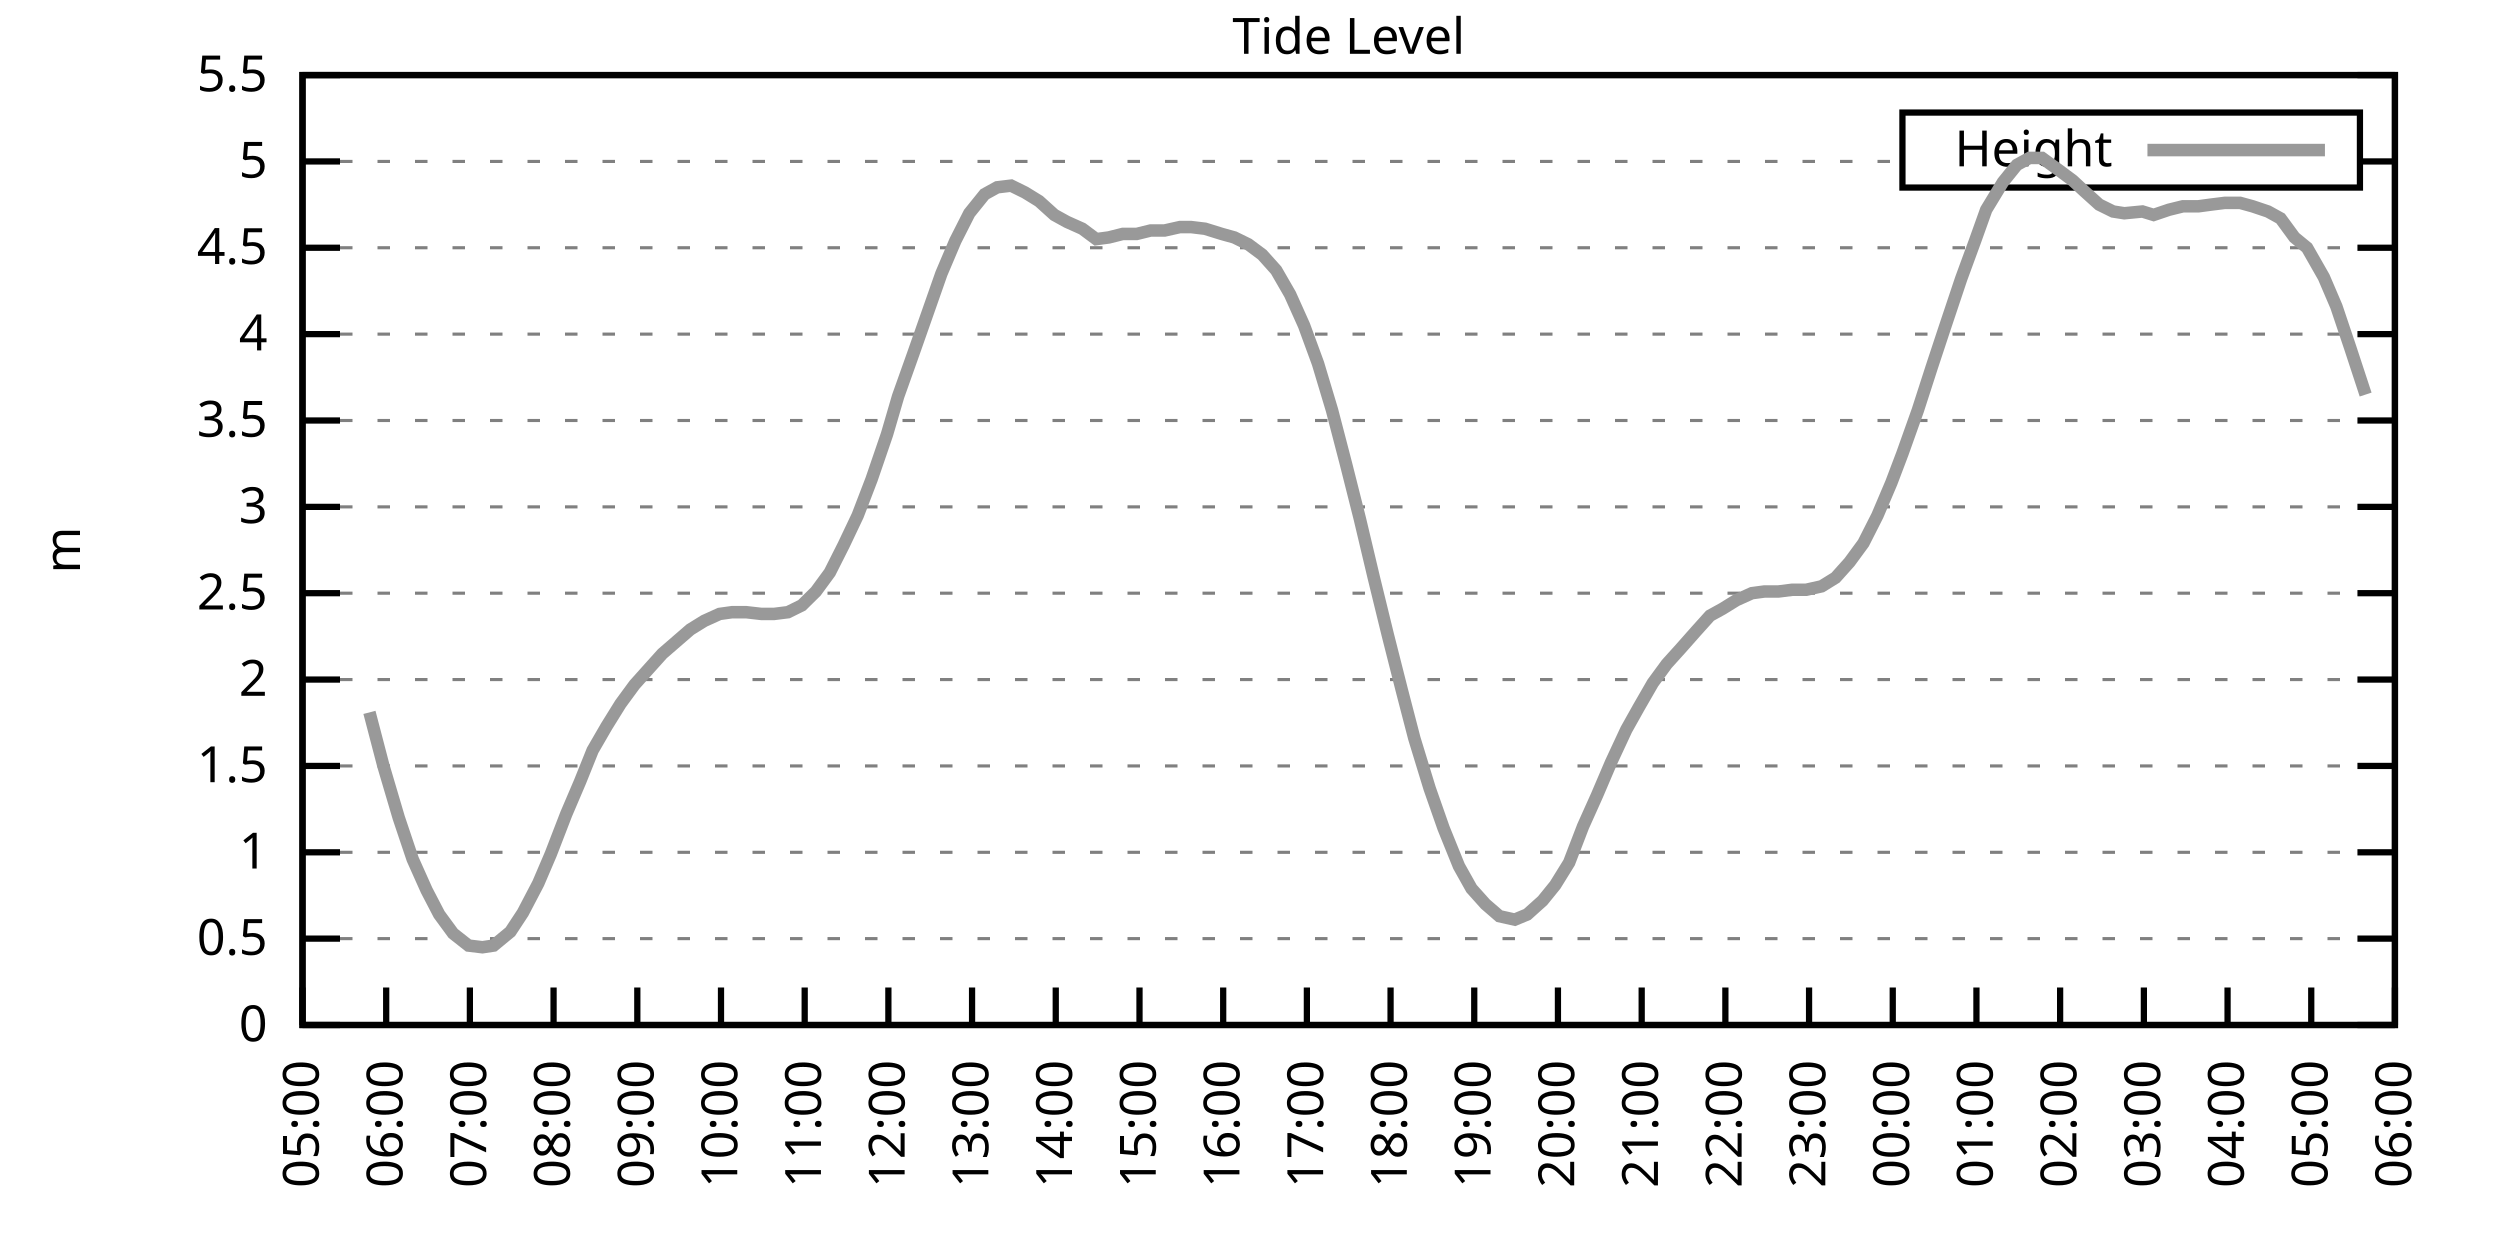
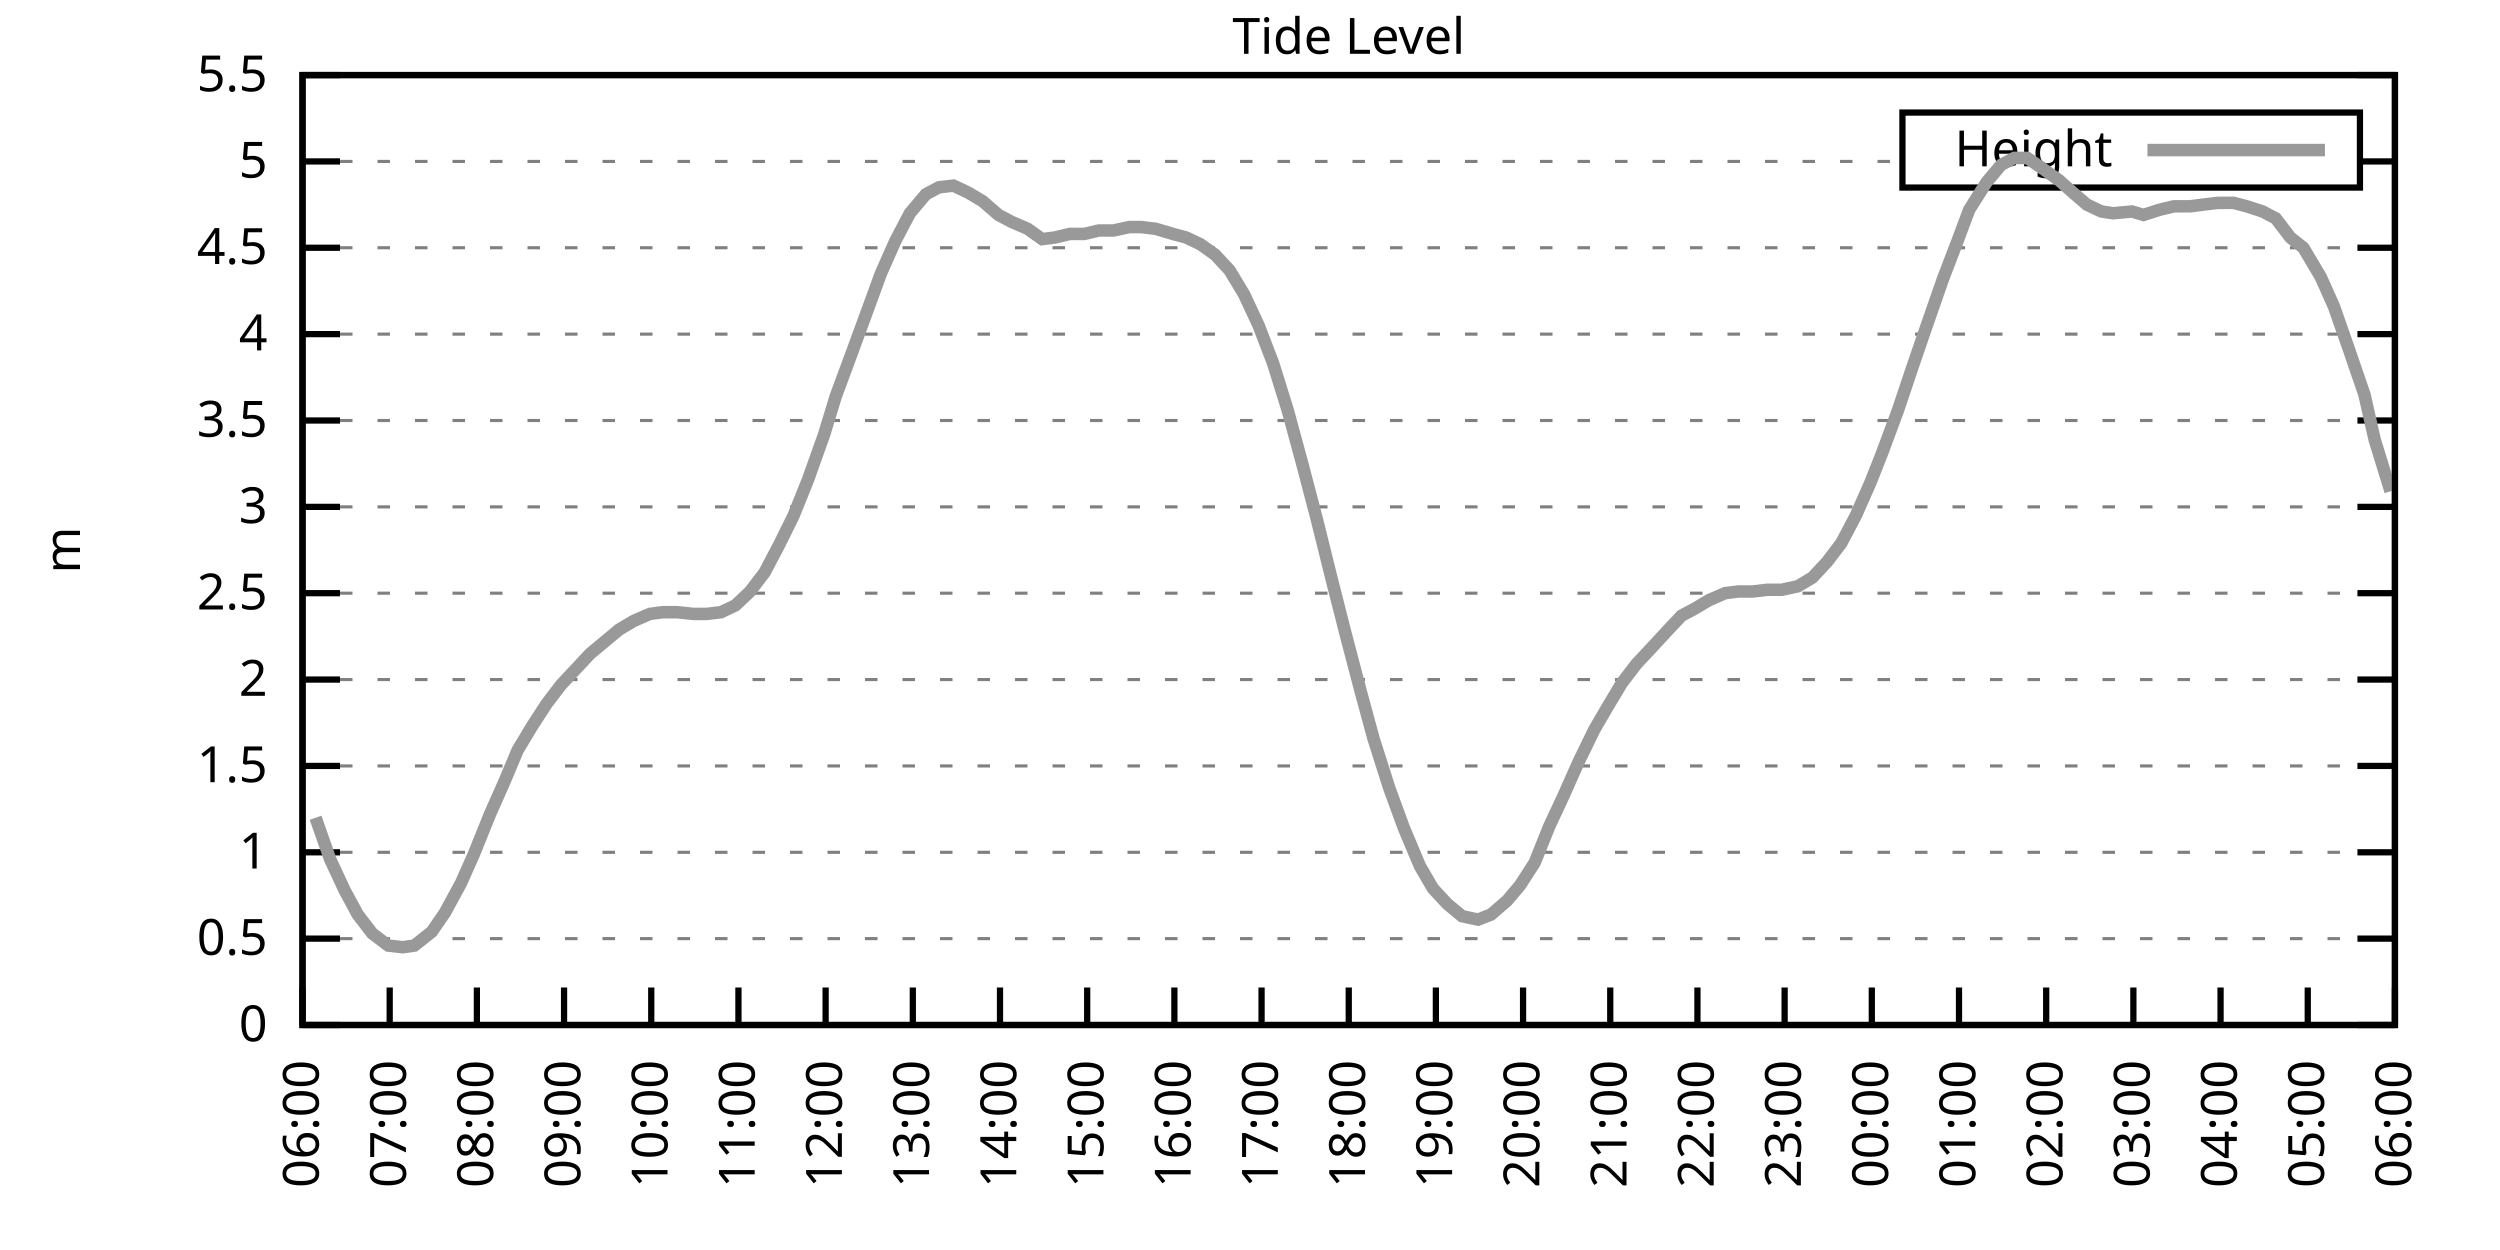
<svg xmlns="http://www.w3.org/2000/svg" xmlns:xlink="http://www.w3.org/1999/xlink" width="400" height="200" viewBox="0 0 400 200">
  <g id="gnuplot_canvas">
    <rect x="0" y="0" width="400" height="200" fill="none" />
    <defs>
      <circle id="gpDot" r="0.5" stroke-width="0.5" stroke="currentColor" />
      <path id="gpPt0" stroke-width="0.333" stroke="currentColor" d="M-1,0 h2 M0,-1 v2" />
      <path id="gpPt1" stroke-width="0.333" stroke="currentColor" d="M-1,-1 L1,1 M1,-1 L-1,1" />
      <path id="gpPt2" stroke-width="0.333" stroke="currentColor" d="M-1,0 L1,0 M0,-1 L0,1 M-1,-1 L1,1 M-1,1 L1,-1" />
      <rect id="gpPt3" stroke-width="0.333" stroke="currentColor" x="-1" y="-1" width="2" height="2" />
      <rect id="gpPt4" stroke-width="0.333" stroke="currentColor" fill="currentColor" x="-1" y="-1" width="2" height="2" />
      <circle id="gpPt5" stroke-width="0.333" stroke="currentColor" cx="0" cy="0" r="1" />
      <use xlink:href="#gpPt5" id="gpPt6" fill="currentColor" stroke="none" />
      <path id="gpPt7" stroke-width="0.333" stroke="currentColor" d="M0,-1.33 L-1.33,0.67 L1.33,0.67 z" />
      <use xlink:href="#gpPt7" id="gpPt8" fill="currentColor" stroke="none" />
      <use xlink:href="#gpPt7" id="gpPt9" stroke="currentColor" transform="rotate(180)" />
      <use xlink:href="#gpPt9" id="gpPt10" fill="currentColor" stroke="none" />
      <use xlink:href="#gpPt3" id="gpPt11" stroke="currentColor" transform="rotate(45)" />
      <use xlink:href="#gpPt11" id="gpPt12" fill="currentColor" stroke="none" />
      <path id="gpPt13" stroke-width="0.333" stroke="currentColor" d="M0,1.330 L1.265,0.411 L0.782,-1.067 L-0.782,-1.076 L-1.265,0.411 z" />
      <use xlink:href="#gpPt13" id="gpPt14" fill="currentColor" stroke="none" />
      <filter id="textbox" filterUnits="objectBoundingBox" x="0" y="0" height="1" width="1">
        <feFlood flood-color="white" flood-opacity="1" result="bgnd" />
        <feComposite in="SourceGraphic" in2="bgnd" operator="atop" />
      </filter>
      <filter id="greybox" filterUnits="objectBoundingBox" x="0" y="0" height="1" width="1">
        <feFlood flood-color="lightgrey" flood-opacity="1" result="grey" />
        <feComposite in="SourceGraphic" in2="grey" operator="atop" />
      </filter>
    </defs>
    <g fill="none" color="white" stroke="currentColor" stroke-width="1.00" stroke-linecap="butt" stroke-linejoin="miter">
</g>
    <g fill="none" color="black" stroke="currentColor" stroke-width="1.00" stroke-linecap="butt" stroke-linejoin="miter">
      <g stroke="none" shape-rendering="crispEdges">
        <polygon fill="rgb(255, 255, 255)" points="48.40,164.00 383.18,164.00 383.18,12.02 48.40,12.02 " />
      </g>
    </g>
    <g fill="none" color="black" stroke="currentColor" stroke-width="1.00" stroke-linecap="butt" stroke-linejoin="miter">
</g>
    <g fill="none" color="black" stroke="black" stroke-width="0.50" stroke-linecap="butt" stroke-linejoin="miter">
</g>
    <g fill="none" color="gray" stroke="currentColor" stroke-width="0.50" stroke-linecap="butt" stroke-linejoin="miter">
      <path stroke="gray" stroke-dasharray="2,4" class="gridline" d="M48.40,164.00 L383.19,164.00  " />
    </g>
    <g fill="none" color="gray" stroke="gray" stroke-width="1.00" stroke-linecap="butt" stroke-linejoin="miter">
</g>
    <g fill="none" color="black" stroke="currentColor" stroke-width="1.00" stroke-linecap="butt" stroke-linejoin="miter">
      <path stroke="black" d="M48.40,164.00 L54.40,164.00 M383.19,164.00 L377.19,164.00  " />
      <g transform="translate(42.80,166.60)" stroke="none" fill="black" font-family="Sans" font-size="8.00" text-anchor="end">
        <text>
          <tspan font-family="Sans"> 0</tspan>
        </text>
      </g>
    </g>
    <g fill="none" color="black" stroke="currentColor" stroke-width="1.00" stroke-linecap="butt" stroke-linejoin="miter">
</g>
    <g fill="none" color="black" stroke="black" stroke-width="0.50" stroke-linecap="butt" stroke-linejoin="miter">
</g>
    <g fill="none" color="gray" stroke="currentColor" stroke-width="0.50" stroke-linecap="butt" stroke-linejoin="miter">
      <path stroke="gray" stroke-dasharray="2,4" class="gridline" d="M48.40,150.18 L383.19,150.18  " />
    </g>
    <g fill="none" color="gray" stroke="gray" stroke-width="1.00" stroke-linecap="butt" stroke-linejoin="miter">
</g>
    <g fill="none" color="black" stroke="currentColor" stroke-width="1.00" stroke-linecap="butt" stroke-linejoin="miter">
      <path stroke="black" d="M48.40,150.18 L54.40,150.18 M383.19,150.18 L377.19,150.18  " />
      <g transform="translate(42.80,152.78)" stroke="none" fill="black" font-family="Sans" font-size="8.00" text-anchor="end">
        <text>
          <tspan font-family="Sans"> 0.5</tspan>
        </text>
      </g>
    </g>
    <g fill="none" color="black" stroke="currentColor" stroke-width="1.00" stroke-linecap="butt" stroke-linejoin="miter">
</g>
    <g fill="none" color="black" stroke="black" stroke-width="0.50" stroke-linecap="butt" stroke-linejoin="miter">
</g>
    <g fill="none" color="gray" stroke="currentColor" stroke-width="0.50" stroke-linecap="butt" stroke-linejoin="miter">
      <path stroke="gray" stroke-dasharray="2,4" class="gridline" d="M48.40,136.37 L383.19,136.37  " />
    </g>
    <g fill="none" color="gray" stroke="gray" stroke-width="1.00" stroke-linecap="butt" stroke-linejoin="miter">
</g>
    <g fill="none" color="black" stroke="currentColor" stroke-width="1.00" stroke-linecap="butt" stroke-linejoin="miter">
      <path stroke="black" d="M48.40,136.37 L54.40,136.37 M383.19,136.37 L377.19,136.37  " />
      <g transform="translate(42.80,138.97)" stroke="none" fill="black" font-family="Sans" font-size="8.00" text-anchor="end">
        <text>
          <tspan font-family="Sans"> 1</tspan>
        </text>
      </g>
    </g>
    <g fill="none" color="black" stroke="currentColor" stroke-width="1.00" stroke-linecap="butt" stroke-linejoin="miter">
</g>
    <g fill="none" color="black" stroke="black" stroke-width="0.50" stroke-linecap="butt" stroke-linejoin="miter">
</g>
    <g fill="none" color="gray" stroke="currentColor" stroke-width="0.50" stroke-linecap="butt" stroke-linejoin="miter">
      <path stroke="gray" stroke-dasharray="2,4" class="gridline" d="M48.40,122.55 L383.19,122.55  " />
    </g>
    <g fill="none" color="gray" stroke="gray" stroke-width="1.00" stroke-linecap="butt" stroke-linejoin="miter">
</g>
    <g fill="none" color="black" stroke="currentColor" stroke-width="1.00" stroke-linecap="butt" stroke-linejoin="miter">
      <path stroke="black" d="M48.40,122.55 L54.40,122.55 M383.19,122.55 L377.19,122.55  " />
      <g transform="translate(42.80,125.15)" stroke="none" fill="black" font-family="Sans" font-size="8.00" text-anchor="end">
        <text>
          <tspan font-family="Sans"> 1.5</tspan>
        </text>
      </g>
    </g>
    <g fill="none" color="black" stroke="currentColor" stroke-width="1.00" stroke-linecap="butt" stroke-linejoin="miter">
</g>
    <g fill="none" color="black" stroke="black" stroke-width="0.50" stroke-linecap="butt" stroke-linejoin="miter">
</g>
    <g fill="none" color="gray" stroke="currentColor" stroke-width="0.50" stroke-linecap="butt" stroke-linejoin="miter">
      <path stroke="gray" stroke-dasharray="2,4" class="gridline" d="M48.40,108.73 L383.19,108.73  " />
    </g>
    <g fill="none" color="gray" stroke="gray" stroke-width="1.00" stroke-linecap="butt" stroke-linejoin="miter">
</g>
    <g fill="none" color="black" stroke="currentColor" stroke-width="1.00" stroke-linecap="butt" stroke-linejoin="miter">
      <path stroke="black" d="M48.40,108.73 L54.40,108.73 M383.19,108.73 L377.19,108.73  " />
      <g transform="translate(42.80,111.33)" stroke="none" fill="black" font-family="Sans" font-size="8.00" text-anchor="end">
        <text>
          <tspan font-family="Sans"> 2</tspan>
        </text>
      </g>
    </g>
    <g fill="none" color="black" stroke="currentColor" stroke-width="1.00" stroke-linecap="butt" stroke-linejoin="miter">
</g>
    <g fill="none" color="black" stroke="black" stroke-width="0.50" stroke-linecap="butt" stroke-linejoin="miter">
</g>
    <g fill="none" color="gray" stroke="currentColor" stroke-width="0.50" stroke-linecap="butt" stroke-linejoin="miter">
      <path stroke="gray" stroke-dasharray="2,4" class="gridline" d="M48.40,94.91 L383.19,94.91  " />
    </g>
    <g fill="none" color="gray" stroke="gray" stroke-width="1.00" stroke-linecap="butt" stroke-linejoin="miter">
</g>
    <g fill="none" color="black" stroke="currentColor" stroke-width="1.00" stroke-linecap="butt" stroke-linejoin="miter">
      <path stroke="black" d="M48.40,94.91 L54.40,94.91 M383.19,94.91 L377.19,94.91  " />
      <g transform="translate(42.80,97.51)" stroke="none" fill="black" font-family="Sans" font-size="8.00" text-anchor="end">
        <text>
          <tspan font-family="Sans"> 2.5</tspan>
        </text>
      </g>
    </g>
    <g fill="none" color="black" stroke="currentColor" stroke-width="1.00" stroke-linecap="butt" stroke-linejoin="miter">
</g>
    <g fill="none" color="black" stroke="black" stroke-width="0.50" stroke-linecap="butt" stroke-linejoin="miter">
</g>
    <g fill="none" color="gray" stroke="currentColor" stroke-width="0.50" stroke-linecap="butt" stroke-linejoin="miter">
      <path stroke="gray" stroke-dasharray="2,4" class="gridline" d="M48.40,81.10 L383.19,81.10  " />
    </g>
    <g fill="none" color="gray" stroke="gray" stroke-width="1.00" stroke-linecap="butt" stroke-linejoin="miter">
</g>
    <g fill="none" color="black" stroke="currentColor" stroke-width="1.00" stroke-linecap="butt" stroke-linejoin="miter">
      <path stroke="black" d="M48.40,81.10 L54.40,81.10 M383.19,81.10 L377.19,81.10  " />
      <g transform="translate(42.80,83.70)" stroke="none" fill="black" font-family="Sans" font-size="8.00" text-anchor="end">
        <text>
          <tspan font-family="Sans"> 3</tspan>
        </text>
      </g>
    </g>
    <g fill="none" color="black" stroke="currentColor" stroke-width="1.00" stroke-linecap="butt" stroke-linejoin="miter">
</g>
    <g fill="none" color="black" stroke="black" stroke-width="0.50" stroke-linecap="butt" stroke-linejoin="miter">
</g>
    <g fill="none" color="gray" stroke="currentColor" stroke-width="0.50" stroke-linecap="butt" stroke-linejoin="miter">
      <path stroke="gray" stroke-dasharray="2,4" class="gridline" d="M48.40,67.28 L383.19,67.28  " />
    </g>
    <g fill="none" color="gray" stroke="gray" stroke-width="1.00" stroke-linecap="butt" stroke-linejoin="miter">
</g>
    <g fill="none" color="black" stroke="currentColor" stroke-width="1.00" stroke-linecap="butt" stroke-linejoin="miter">
      <path stroke="black" d="M48.40,67.28 L54.40,67.28 M383.19,67.28 L377.19,67.28  " />
      <g transform="translate(42.80,69.88)" stroke="none" fill="black" font-family="Sans" font-size="8.00" text-anchor="end">
        <text>
          <tspan font-family="Sans"> 3.5</tspan>
        </text>
      </g>
    </g>
    <g fill="none" color="black" stroke="currentColor" stroke-width="1.00" stroke-linecap="butt" stroke-linejoin="miter">
</g>
    <g fill="none" color="black" stroke="black" stroke-width="0.50" stroke-linecap="butt" stroke-linejoin="miter">
</g>
    <g fill="none" color="gray" stroke="currentColor" stroke-width="0.50" stroke-linecap="butt" stroke-linejoin="miter">
      <path stroke="gray" stroke-dasharray="2,4" class="gridline" d="M48.40,53.46 L383.19,53.46  " />
    </g>
    <g fill="none" color="gray" stroke="gray" stroke-width="1.00" stroke-linecap="butt" stroke-linejoin="miter">
</g>
    <g fill="none" color="black" stroke="currentColor" stroke-width="1.00" stroke-linecap="butt" stroke-linejoin="miter">
      <path stroke="black" d="M48.40,53.46 L54.40,53.46 M383.19,53.46 L377.19,53.46  " />
      <g transform="translate(42.80,56.06)" stroke="none" fill="black" font-family="Sans" font-size="8.00" text-anchor="end">
        <text>
          <tspan font-family="Sans"> 4</tspan>
        </text>
      </g>
    </g>
    <g fill="none" color="black" stroke="currentColor" stroke-width="1.00" stroke-linecap="butt" stroke-linejoin="miter">
</g>
    <g fill="none" color="black" stroke="black" stroke-width="0.50" stroke-linecap="butt" stroke-linejoin="miter">
</g>
    <g fill="none" color="gray" stroke="currentColor" stroke-width="0.50" stroke-linecap="butt" stroke-linejoin="miter">
      <path stroke="gray" stroke-dasharray="2,4" class="gridline" d="M48.40,39.64 L383.19,39.64  " />
    </g>
    <g fill="none" color="gray" stroke="gray" stroke-width="1.00" stroke-linecap="butt" stroke-linejoin="miter">
</g>
    <g fill="none" color="black" stroke="currentColor" stroke-width="1.00" stroke-linecap="butt" stroke-linejoin="miter">
      <path stroke="black" d="M48.40,39.64 L54.40,39.64 M383.19,39.64 L377.19,39.64  " />
      <g transform="translate(42.80,42.24)" stroke="none" fill="black" font-family="Sans" font-size="8.00" text-anchor="end">
        <text>
          <tspan font-family="Sans"> 4.5</tspan>
        </text>
      </g>
    </g>
    <g fill="none" color="black" stroke="currentColor" stroke-width="1.00" stroke-linecap="butt" stroke-linejoin="miter">
</g>
    <g fill="none" color="black" stroke="black" stroke-width="0.50" stroke-linecap="butt" stroke-linejoin="miter">
</g>
    <g fill="none" color="gray" stroke="currentColor" stroke-width="0.50" stroke-linecap="butt" stroke-linejoin="miter">
      <path stroke="gray" stroke-dasharray="2,4" class="gridline" d="M48.40,25.83 L304.39,25.83 M377.59,25.83 L383.19,25.83  " />
    </g>
    <g fill="none" color="gray" stroke="gray" stroke-width="1.00" stroke-linecap="butt" stroke-linejoin="miter">
</g>
    <g fill="none" color="black" stroke="currentColor" stroke-width="1.00" stroke-linecap="butt" stroke-linejoin="miter">
      <path stroke="black" d="M48.40,25.83 L54.40,25.83 M383.19,25.83 L377.19,25.83  " />
      <g transform="translate(42.80,28.43)" stroke="none" fill="black" font-family="Sans" font-size="8.00" text-anchor="end">
        <text>
          <tspan font-family="Sans"> 5</tspan>
        </text>
      </g>
    </g>
    <g fill="none" color="black" stroke="currentColor" stroke-width="1.00" stroke-linecap="butt" stroke-linejoin="miter">
</g>
    <g fill="none" color="black" stroke="black" stroke-width="0.50" stroke-linecap="butt" stroke-linejoin="miter">
</g>
    <g fill="none" color="gray" stroke="currentColor" stroke-width="0.50" stroke-linecap="butt" stroke-linejoin="miter">
      <path stroke="gray" stroke-dasharray="2,4" class="gridline" d="M48.40,12.01 L383.19,12.01  " />
    </g>
    <g fill="none" color="gray" stroke="gray" stroke-width="1.00" stroke-linecap="butt" stroke-linejoin="miter">
</g>
    <g fill="none" color="black" stroke="currentColor" stroke-width="1.00" stroke-linecap="butt" stroke-linejoin="miter">
      <path stroke="black" d="M48.40,12.01 L54.40,12.01 M383.19,12.01 L377.19,12.01  " />
      <g transform="translate(42.80,14.61)" stroke="none" fill="black" font-family="Sans" font-size="8.00" text-anchor="end">
        <text>
          <tspan font-family="Sans"> 5.5</tspan>
        </text>
      </g>
    </g>
    <g fill="none" color="black" stroke="currentColor" stroke-width="1.00" stroke-linecap="butt" stroke-linejoin="miter">
      <path stroke="black" d="M48.40,164.00 L48.40,158.00  " />
      <g transform="translate(51.00,169.60) rotate(270.00)" stroke="none" fill="black" font-family="Sans" font-size="8.00" text-anchor="end">
        <text>
-           <tspan font-family="Sans">05:00</tspan>
-         </text>
-       </g>
-     </g>
-     <g fill="none" color="black" stroke="currentColor" stroke-width="1.00" stroke-linecap="butt" stroke-linejoin="miter">
-       <path stroke="black" d="M61.79,164.00 L61.79,158.00  " />
-       <g transform="translate(64.39,169.60) rotate(270.00)" stroke="none" fill="black" font-family="Sans" font-size="8.00" text-anchor="end">
-         <text>
          <tspan font-family="Sans">06:00</tspan>
        </text>
      </g>
    </g>
    <g fill="none" color="black" stroke="currentColor" stroke-width="1.00" stroke-linecap="butt" stroke-linejoin="miter">
-       <path stroke="black" d="M75.18,164.00 L75.18,158.00  " />
-       <g transform="translate(77.78,169.60) rotate(270.00)" stroke="none" fill="black" font-family="Sans" font-size="8.00" text-anchor="end">
+       <path stroke="black" d="M62.35,164.00 L62.35,158.00  " />
+       <g transform="translate(64.95,169.60) rotate(270.00)" stroke="none" fill="black" font-family="Sans" font-size="8.00" text-anchor="end">
        <text>
          <tspan font-family="Sans">07:00</tspan>
        </text>
      </g>
    </g>
    <g fill="none" color="black" stroke="currentColor" stroke-width="1.00" stroke-linecap="butt" stroke-linejoin="miter">
-       <path stroke="black" d="M88.57,164.00 L88.57,158.00  " />
-       <g transform="translate(91.17,169.60) rotate(270.00)" stroke="none" fill="black" font-family="Sans" font-size="8.00" text-anchor="end">
+       <path stroke="black" d="M76.30,164.00 L76.30,158.00  " />
+       <g transform="translate(78.90,169.60) rotate(270.00)" stroke="none" fill="black" font-family="Sans" font-size="8.00" text-anchor="end">
        <text>
          <tspan font-family="Sans">08:00</tspan>
        </text>
      </g>
    </g>
    <g fill="none" color="black" stroke="currentColor" stroke-width="1.00" stroke-linecap="butt" stroke-linejoin="miter">
-       <path stroke="black" d="M101.97,164.00 L101.97,158.00  " />
-       <g transform="translate(104.57,169.60) rotate(270.00)" stroke="none" fill="black" font-family="Sans" font-size="8.00" text-anchor="end">
+       <path stroke="black" d="M90.25,164.00 L90.25,158.00  " />
+       <g transform="translate(92.85,169.60) rotate(270.00)" stroke="none" fill="black" font-family="Sans" font-size="8.00" text-anchor="end">
        <text>
          <tspan font-family="Sans">09:00</tspan>
        </text>
      </g>
    </g>
    <g fill="none" color="black" stroke="currentColor" stroke-width="1.00" stroke-linecap="butt" stroke-linejoin="miter">
-       <path stroke="black" d="M115.36,164.00 L115.36,158.00  " />
-       <g transform="translate(117.96,169.60) rotate(270.00)" stroke="none" fill="black" font-family="Sans" font-size="8.00" text-anchor="end">
+       <path stroke="black" d="M104.20,164.00 L104.20,158.00  " />
+       <g transform="translate(106.80,169.60) rotate(270.00)" stroke="none" fill="black" font-family="Sans" font-size="8.00" text-anchor="end">
        <text>
          <tspan font-family="Sans">10:00</tspan>
        </text>
      </g>
    </g>
    <g fill="none" color="black" stroke="currentColor" stroke-width="1.00" stroke-linecap="butt" stroke-linejoin="miter">
-       <path stroke="black" d="M128.75,164.00 L128.75,158.00  " />
-       <g transform="translate(131.35,169.60) rotate(270.00)" stroke="none" fill="black" font-family="Sans" font-size="8.00" text-anchor="end">
+       <path stroke="black" d="M118.15,164.00 L118.15,158.00  " />
+       <g transform="translate(120.75,169.60) rotate(270.00)" stroke="none" fill="black" font-family="Sans" font-size="8.00" text-anchor="end">
        <text>
          <tspan font-family="Sans">11:00</tspan>
        </text>
      </g>
    </g>
    <g fill="none" color="black" stroke="currentColor" stroke-width="1.00" stroke-linecap="butt" stroke-linejoin="miter">
-       <path stroke="black" d="M142.14,164.00 L142.14,158.00  " />
-       <g transform="translate(144.74,169.60) rotate(270.00)" stroke="none" fill="black" font-family="Sans" font-size="8.00" text-anchor="end">
+       <path stroke="black" d="M132.10,164.00 L132.10,158.00  " />
+       <g transform="translate(134.70,169.60) rotate(270.00)" stroke="none" fill="black" font-family="Sans" font-size="8.00" text-anchor="end">
        <text>
          <tspan font-family="Sans">12:00</tspan>
        </text>
      </g>
    </g>
    <g fill="none" color="black" stroke="currentColor" stroke-width="1.00" stroke-linecap="butt" stroke-linejoin="miter">
-       <path stroke="black" d="M155.53,164.00 L155.53,158.00  " />
-       <g transform="translate(158.13,169.60) rotate(270.00)" stroke="none" fill="black" font-family="Sans" font-size="8.00" text-anchor="end">
+       <path stroke="black" d="M146.05,164.00 L146.05,158.00  " />
+       <g transform="translate(148.65,169.60) rotate(270.00)" stroke="none" fill="black" font-family="Sans" font-size="8.00" text-anchor="end">
        <text>
          <tspan font-family="Sans">13:00</tspan>
        </text>
      </g>
    </g>
    <g fill="none" color="black" stroke="currentColor" stroke-width="1.00" stroke-linecap="butt" stroke-linejoin="miter">
-       <path stroke="black" d="M168.92,164.00 L168.92,158.00  " />
-       <g transform="translate(171.52,169.60) rotate(270.00)" stroke="none" fill="black" font-family="Sans" font-size="8.00" text-anchor="end">
+       <path stroke="black" d="M160.00,164.00 L160.00,158.00  " />
+       <g transform="translate(162.60,169.60) rotate(270.00)" stroke="none" fill="black" font-family="Sans" font-size="8.00" text-anchor="end">
        <text>
          <tspan font-family="Sans">14:00</tspan>
        </text>
      </g>
    </g>
    <g fill="none" color="black" stroke="currentColor" stroke-width="1.00" stroke-linecap="butt" stroke-linejoin="miter">
-       <path stroke="black" d="M182.32,164.00 L182.32,158.00  " />
-       <g transform="translate(184.92,169.60) rotate(270.00)" stroke="none" fill="black" font-family="Sans" font-size="8.00" text-anchor="end">
+       <path stroke="black" d="M173.95,164.00 L173.95,158.00  " />
+       <g transform="translate(176.55,169.60) rotate(270.00)" stroke="none" fill="black" font-family="Sans" font-size="8.00" text-anchor="end">
        <text>
          <tspan font-family="Sans">15:00</tspan>
        </text>
      </g>
    </g>
    <g fill="none" color="black" stroke="currentColor" stroke-width="1.00" stroke-linecap="butt" stroke-linejoin="miter">
-       <path stroke="black" d="M195.71,164.00 L195.71,158.00  " />
-       <g transform="translate(198.31,169.60) rotate(270.00)" stroke="none" fill="black" font-family="Sans" font-size="8.00" text-anchor="end">
+       <path stroke="black" d="M187.90,164.00 L187.90,158.00  " />
+       <g transform="translate(190.50,169.60) rotate(270.00)" stroke="none" fill="black" font-family="Sans" font-size="8.00" text-anchor="end">
        <text>
          <tspan font-family="Sans">16:00</tspan>
        </text>
      </g>
    </g>
    <g fill="none" color="black" stroke="currentColor" stroke-width="1.00" stroke-linecap="butt" stroke-linejoin="miter">
-       <path stroke="black" d="M209.10,164.00 L209.10,158.00  " />
-       <g transform="translate(211.70,169.60) rotate(270.00)" stroke="none" fill="black" font-family="Sans" font-size="8.00" text-anchor="end">
+       <path stroke="black" d="M201.85,164.00 L201.85,158.00  " />
+       <g transform="translate(204.45,169.60) rotate(270.00)" stroke="none" fill="black" font-family="Sans" font-size="8.00" text-anchor="end">
        <text>
          <tspan font-family="Sans">17:00</tspan>
        </text>
      </g>
    </g>
    <g fill="none" color="black" stroke="currentColor" stroke-width="1.00" stroke-linecap="butt" stroke-linejoin="miter">
-       <path stroke="black" d="M222.49,164.00 L222.49,158.00  " />
-       <g transform="translate(225.09,169.60) rotate(270.00)" stroke="none" fill="black" font-family="Sans" font-size="8.00" text-anchor="end">
+       <path stroke="black" d="M215.80,164.00 L215.80,158.00  " />
+       <g transform="translate(218.40,169.60) rotate(270.00)" stroke="none" fill="black" font-family="Sans" font-size="8.00" text-anchor="end">
        <text>
          <tspan font-family="Sans">18:00</tspan>
        </text>
      </g>
    </g>
    <g fill="none" color="black" stroke="currentColor" stroke-width="1.00" stroke-linecap="butt" stroke-linejoin="miter">
-       <path stroke="black" d="M235.88,164.00 L235.88,158.00  " />
-       <g transform="translate(238.48,169.60) rotate(270.00)" stroke="none" fill="black" font-family="Sans" font-size="8.00" text-anchor="end">
+       <path stroke="black" d="M229.74,164.00 L229.74,158.00  " />
+       <g transform="translate(232.34,169.60) rotate(270.00)" stroke="none" fill="black" font-family="Sans" font-size="8.00" text-anchor="end">
        <text>
          <tspan font-family="Sans">19:00</tspan>
        </text>
      </g>
    </g>
    <g fill="none" color="black" stroke="currentColor" stroke-width="1.00" stroke-linecap="butt" stroke-linejoin="miter">
-       <path stroke="black" d="M249.27,164.00 L249.27,158.00  " />
-       <g transform="translate(251.87,169.60) rotate(270.00)" stroke="none" fill="black" font-family="Sans" font-size="8.00" text-anchor="end">
+       <path stroke="black" d="M243.69,164.00 L243.69,158.00  " />
+       <g transform="translate(246.29,169.60) rotate(270.00)" stroke="none" fill="black" font-family="Sans" font-size="8.00" text-anchor="end">
        <text>
          <tspan font-family="Sans">20:00</tspan>
        </text>
      </g>
    </g>
    <g fill="none" color="black" stroke="currentColor" stroke-width="1.00" stroke-linecap="butt" stroke-linejoin="miter">
-       <path stroke="black" d="M262.67,164.00 L262.67,158.00  " />
-       <g transform="translate(265.27,169.60) rotate(270.00)" stroke="none" fill="black" font-family="Sans" font-size="8.00" text-anchor="end">
+       <path stroke="black" d="M257.64,164.00 L257.64,158.00  " />
+       <g transform="translate(260.24,169.60) rotate(270.00)" stroke="none" fill="black" font-family="Sans" font-size="8.00" text-anchor="end">
        <text>
          <tspan font-family="Sans">21:00</tspan>
        </text>
      </g>
    </g>
    <g fill="none" color="black" stroke="currentColor" stroke-width="1.00" stroke-linecap="butt" stroke-linejoin="miter">
-       <path stroke="black" d="M276.06,164.00 L276.06,158.00  " />
-       <g transform="translate(278.66,169.60) rotate(270.00)" stroke="none" fill="black" font-family="Sans" font-size="8.00" text-anchor="end">
+       <path stroke="black" d="M271.59,164.00 L271.59,158.00  " />
+       <g transform="translate(274.19,169.60) rotate(270.00)" stroke="none" fill="black" font-family="Sans" font-size="8.00" text-anchor="end">
        <text>
          <tspan font-family="Sans">22:00</tspan>
        </text>
      </g>
    </g>
    <g fill="none" color="black" stroke="currentColor" stroke-width="1.00" stroke-linecap="butt" stroke-linejoin="miter">
-       <path stroke="black" d="M289.45,164.00 L289.45,158.00  " />
-       <g transform="translate(292.05,169.60) rotate(270.00)" stroke="none" fill="black" font-family="Sans" font-size="8.00" text-anchor="end">
+       <path stroke="black" d="M285.54,164.00 L285.54,158.00  " />
+       <g transform="translate(288.14,169.60) rotate(270.00)" stroke="none" fill="black" font-family="Sans" font-size="8.00" text-anchor="end">
        <text>
          <tspan font-family="Sans">23:00</tspan>
        </text>
      </g>
    </g>
    <g fill="none" color="black" stroke="currentColor" stroke-width="1.00" stroke-linecap="butt" stroke-linejoin="miter">
-       <path stroke="black" d="M302.84,164.00 L302.84,158.00  " />
-       <g transform="translate(305.44,169.60) rotate(270.00)" stroke="none" fill="black" font-family="Sans" font-size="8.00" text-anchor="end">
+       <path stroke="black" d="M299.49,164.00 L299.49,158.00  " />
+       <g transform="translate(302.09,169.60) rotate(270.00)" stroke="none" fill="black" font-family="Sans" font-size="8.00" text-anchor="end">
        <text>
          <tspan font-family="Sans">00:00</tspan>
        </text>
      </g>
    </g>
    <g fill="none" color="black" stroke="currentColor" stroke-width="1.00" stroke-linecap="butt" stroke-linejoin="miter">
-       <path stroke="black" d="M316.23,164.00 L316.23,158.00  " />
-       <g transform="translate(318.83,169.60) rotate(270.00)" stroke="none" fill="black" font-family="Sans" font-size="8.00" text-anchor="end">
+       <path stroke="black" d="M313.44,164.00 L313.44,158.00  " />
+       <g transform="translate(316.04,169.60) rotate(270.00)" stroke="none" fill="black" font-family="Sans" font-size="8.00" text-anchor="end">
        <text>
          <tspan font-family="Sans">01:00</tspan>
        </text>
      </g>
    </g>
    <g fill="none" color="black" stroke="currentColor" stroke-width="1.00" stroke-linecap="butt" stroke-linejoin="miter">
-       <path stroke="black" d="M329.62,164.00 L329.62,158.00  " />
-       <g transform="translate(332.22,169.60) rotate(270.00)" stroke="none" fill="black" font-family="Sans" font-size="8.00" text-anchor="end">
+       <path stroke="black" d="M327.39,164.00 L327.39,158.00  " />
+       <g transform="translate(329.99,169.60) rotate(270.00)" stroke="none" fill="black" font-family="Sans" font-size="8.00" text-anchor="end">
        <text>
          <tspan font-family="Sans">02:00</tspan>
        </text>
      </g>
    </g>
    <g fill="none" color="black" stroke="currentColor" stroke-width="1.00" stroke-linecap="butt" stroke-linejoin="miter">
-       <path stroke="black" d="M343.02,164.00 L343.02,158.00  " />
-       <g transform="translate(345.62,169.60) rotate(270.00)" stroke="none" fill="black" font-family="Sans" font-size="8.00" text-anchor="end">
+       <path stroke="black" d="M341.34,164.00 L341.34,158.00  " />
+       <g transform="translate(343.94,169.60) rotate(270.00)" stroke="none" fill="black" font-family="Sans" font-size="8.00" text-anchor="end">
        <text>
          <tspan font-family="Sans">03:00</tspan>
        </text>
      </g>
    </g>
    <g fill="none" color="black" stroke="currentColor" stroke-width="1.00" stroke-linecap="butt" stroke-linejoin="miter">
-       <path stroke="black" d="M356.41,164.00 L356.41,158.00  " />
-       <g transform="translate(359.01,169.60) rotate(270.00)" stroke="none" fill="black" font-family="Sans" font-size="8.00" text-anchor="end">
+       <path stroke="black" d="M355.29,164.00 L355.29,158.00  " />
+       <g transform="translate(357.89,169.60) rotate(270.00)" stroke="none" fill="black" font-family="Sans" font-size="8.00" text-anchor="end">
        <text>
          <tspan font-family="Sans">04:00</tspan>
        </text>
      </g>
    </g>
    <g fill="none" color="black" stroke="currentColor" stroke-width="1.00" stroke-linecap="butt" stroke-linejoin="miter">
-       <path stroke="black" d="M369.80,164.00 L369.80,158.00  " />
-       <g transform="translate(372.40,169.60) rotate(270.00)" stroke="none" fill="black" font-family="Sans" font-size="8.00" text-anchor="end">
+       <path stroke="black" d="M369.24,164.00 L369.24,158.00  " />
+       <g transform="translate(371.84,169.60) rotate(270.00)" stroke="none" fill="black" font-family="Sans" font-size="8.00" text-anchor="end">
        <text>
          <tspan font-family="Sans">05:00</tspan>
        </text>
      </g>
    </g>
    <g fill="none" color="black" stroke="currentColor" stroke-width="1.00" stroke-linecap="butt" stroke-linejoin="miter">
      <path stroke="black" d="M383.19,164.00 L383.19,158.00  " />
      <g transform="translate(385.79,169.60) rotate(270.00)" stroke="none" fill="black" font-family="Sans" font-size="8.00" text-anchor="end">
        <text>
          <tspan font-family="Sans">06:00</tspan>
        </text>
      </g>
    </g>
    <g fill="none" color="black" stroke="currentColor" stroke-width="1.00" stroke-linecap="butt" stroke-linejoin="miter">
</g>
    <g fill="none" color="black" stroke="currentColor" stroke-width="1.00" stroke-linecap="butt" stroke-linejoin="miter">
      <path stroke="black" d="M48.40,12.01 L48.40,164.00 L383.19,164.00 L383.19,12.01 L48.40,12.01 Z  " />
    </g>
    <g fill="none" color="black" stroke="currentColor" stroke-width="1.00" stroke-linecap="butt" stroke-linejoin="miter">
</g>
    <g fill="none" color="black" stroke="currentColor" stroke-width="1.00" stroke-linecap="butt" stroke-linejoin="miter">
      <path stroke="black" d="M304.39,30.01 L304.39,18.01 L377.59,18.01 L377.59,30.01 L304.39,30.01 Z  " />
    </g>
    <g id="Tide_level_plot_1">
      <g fill="none" color="white" stroke="black" stroke-width="2.00" stroke-linecap="butt" stroke-linejoin="miter">
</g>
      <g fill="none" color="black" stroke="currentColor" stroke-width="2.00" stroke-linecap="butt" stroke-linejoin="miter">
        <g transform="translate(337.99,26.61)" stroke="none" fill="black" font-family="Sans" font-size="8.00" text-anchor="end">
          <text>
            <tspan font-family="Sans">Height</tspan>
          </text>
        </g>
      </g>
      <g fill="none" color="black" stroke="currentColor" stroke-width="2.00" stroke-linecap="butt" stroke-linejoin="miter">
-         <path stroke="rgb(153, 153, 153)" d="M343.59,24.01 L371.99,24.01 M59.11,113.98 L61.35,122.55 L63.80,130.84 L66.03,137.47 L68.26,142.45 L70.27,146.31   L72.50,149.35 L74.96,151.29 L77.19,151.56 L78.98,151.29 L81.66,149.08 L83.66,146.04 L86.12,141.34 L88.13,136.64   L90.58,130.29 L92.82,125.04 L94.82,120.06 L97.06,116.19 L99.29,112.60 L101.52,109.56 L103.75,107.07 L105.98,104.59   L108.22,102.65 L110.45,100.72 L112.68,99.34 L115.13,98.23 L117.14,97.95 L119.38,97.95 L121.83,98.23 L123.84,98.23   L126.07,97.95 L128.30,96.85 L130.54,94.64 L132.77,91.60 L135.00,87.18 L137.23,82.48 L139.46,76.67 L141.92,69.49   L143.70,63.41 L146.16,56.50 L148.39,50.15 L150.62,43.79 L152.85,38.54 L155.09,34.12 L157.54,31.08 L159.55,29.97   L161.78,29.70 L164.01,30.80 L166.25,32.18 L168.70,34.39 L170.71,35.50 L173.17,36.60 L175.40,38.26 L177.41,37.99   L179.64,37.43 L181.87,37.43 L184.10,36.88 L186.33,36.88 L188.79,36.33 L190.57,36.33 L192.81,36.60 L195.48,37.43   L197.49,37.99 L199.73,39.09 L201.96,40.75 L204.19,43.24 L206.42,47.11 L208.65,52.08 L210.88,58.16 L213.12,65.62   L215.35,74.19 L217.58,83.03 L219.81,92.43 L222.04,101.55 L224.28,110.39 L226.29,118.13 L228.74,126.14 L230.97,132.50   L233.43,138.58 L235.44,142.17 L237.67,144.66 L239.90,146.59 L242.36,147.14 L244.36,146.31 L246.82,144.10 L248.83,141.62   L251.06,138.02 L253.29,132.22 L255.52,127.25 L257.76,122.00 L260.21,116.74 L262.22,113.15 L264.45,109.28 L266.68,106.24   L268.92,103.76 L271.37,100.99 L273.60,98.51 L275.61,97.40 L277.84,96.02 L280.30,94.91 L282.31,94.64 L284.54,94.64   L286.77,94.36 L289.00,94.36 L291.46,93.81 L293.69,92.43 L295.92,89.94 L298.15,86.90 L300.39,82.48 L302.62,77.23   L304.40,72.53 L306.86,65.62 L309.09,58.71 L311.10,52.63 L313.78,44.62 L316.01,38.54 L317.79,33.56 L320.47,29.14   L322.70,26.38 L324.71,25.27 L326.72,25.27 L329.40,27.21 L331.63,28.87 L333.42,30.53 L335.87,32.74 L338.10,33.84   L339.89,34.12 L342.79,33.84 L344.58,34.39 L347.03,33.56 L349.26,33.01 L351.72,33.01 L353.73,32.74 L355.96,32.46   L358.42,32.46 L360.42,33.01 L362.88,33.84 L364.89,34.95 L367.12,37.99 L369.13,39.64 L371.81,44.34 L373.82,49.04   L376.05,55.67 L378.50,63.13  " />
+         <path stroke="rgb(153, 153, 153)" d="M343.59,24.01 L371.99,24.01 M50.49,130.84 L52.82,137.47 L55.14,142.45 L57.23,146.31 L59.56,149.35 L62.12,151.29   L64.44,151.56 L66.30,151.29 L69.09,149.08 L71.18,146.04 L73.74,141.34 L75.83,136.64 L78.39,130.29 L80.72,125.04   L82.81,120.06 L85.13,116.19 L87.46,112.60 L89.78,109.56 L92.11,107.07 L94.43,104.59 L96.76,102.65 L99.08,100.72   L101.41,99.34 L103.97,98.23 L106.06,97.95 L108.38,97.95 L110.94,98.23 L113.03,98.23 L115.36,97.95 L117.68,96.85   L120.01,94.64 L122.33,91.60 L124.66,87.18 L126.98,82.48 L129.31,76.67 L131.87,69.49 L133.72,63.41 L136.28,56.50   L138.61,50.15 L140.93,43.79 L143.26,38.54 L145.58,34.12 L148.14,31.08 L150.23,29.97 L152.56,29.70 L154.88,30.80   L157.21,32.18 L159.76,34.39 L161.86,35.50 L164.41,36.60 L166.74,38.26 L168.83,37.99 L171.16,37.43 L173.48,37.43   L175.81,36.88 L178.13,36.88 L180.69,36.33 L182.55,36.33 L184.87,36.60 L187.66,37.43 L189.76,37.99 L192.08,39.09   L194.41,40.75 L196.73,43.24 L199.06,47.11 L201.38,52.08 L203.71,58.16 L206.03,65.62 L208.36,74.19 L210.68,83.03   L213.01,92.43 L215.33,101.55 L217.65,110.39 L219.75,118.13 L222.30,126.14 L224.63,132.50 L227.19,138.58 L229.28,142.17   L231.60,144.66 L233.93,146.59 L236.49,147.14 L238.58,146.31 L241.14,144.10 L243.23,141.62 L245.55,138.02 L247.88,132.22   L250.20,127.25 L252.53,122.00 L255.09,116.74 L257.18,113.15 L259.50,109.28 L261.83,106.24 L264.15,103.76 L266.71,100.99   L269.04,98.51 L271.13,97.40 L273.45,96.02 L276.01,94.91 L278.10,94.64 L280.43,94.64 L282.75,94.36 L285.08,94.36   L287.64,93.81 L289.96,92.43 L292.29,89.94 L294.61,86.90 L296.94,82.48 L299.26,77.23 L301.12,72.53 L303.68,65.62   L306.00,58.71 L308.09,52.63 L310.88,44.62 L313.21,38.54 L315.07,33.56 L317.86,29.14 L320.18,26.38 L322.28,25.27   L324.37,25.27 L327.16,27.21 L329.48,28.87 L331.34,30.53 L333.90,32.74 L336.23,33.84 L338.09,34.12 L341.11,33.84   L342.97,34.39 L345.53,33.56 L347.85,33.01 L350.41,33.01 L352.50,32.74 L354.83,32.46 L357.38,32.46 L359.48,33.01   L362.03,33.84 L364.13,34.95 L366.45,37.99 L368.54,39.64 L371.33,44.34 L373.43,49.04 L375.75,55.67 L378.31,63.13   L379.94,70.32 L382.49,78.61  " />
      </g>
    </g>
    <g fill="none" color="black" stroke="currentColor" stroke-width="2.00" stroke-linecap="butt" stroke-linejoin="miter">
</g>
    <g fill="none" color="black" stroke="black" stroke-width="1.00" stroke-linecap="butt" stroke-linejoin="miter">
</g>
    <g fill="none" color="black" stroke="currentColor" stroke-width="1.00" stroke-linecap="butt" stroke-linejoin="miter">
      <path stroke="black" d="M48.40,12.01 L48.40,164.00 L383.19,164.00 L383.19,12.01 L48.40,12.01 Z  " />
      <g transform="translate(12.80,88.01) rotate(270.00)" stroke="none" fill="black" font-family="Sans" font-size="8.00" text-anchor="middle">
        <text>
          <tspan font-family="Sans">m</tspan>
        </text>
      </g>
    </g>
    <g fill="none" color="black" stroke="currentColor" stroke-width="1.00" stroke-linecap="butt" stroke-linejoin="miter">
</g>
    <g fill="none" color="black" stroke="currentColor" stroke-width="1.00" stroke-linecap="butt" stroke-linejoin="miter">
      <g transform="translate(215.79,8.61)" stroke="none" fill="black" font-family="Sans" font-size="8.00" text-anchor="middle">
        <text>
          <tspan font-family="Sans">Tide Level</tspan>
        </text>
      </g>
    </g>
    <g fill="none" color="black" stroke="currentColor" stroke-width="1.00" stroke-linecap="butt" stroke-linejoin="miter">
</g>
  </g>
</svg>
